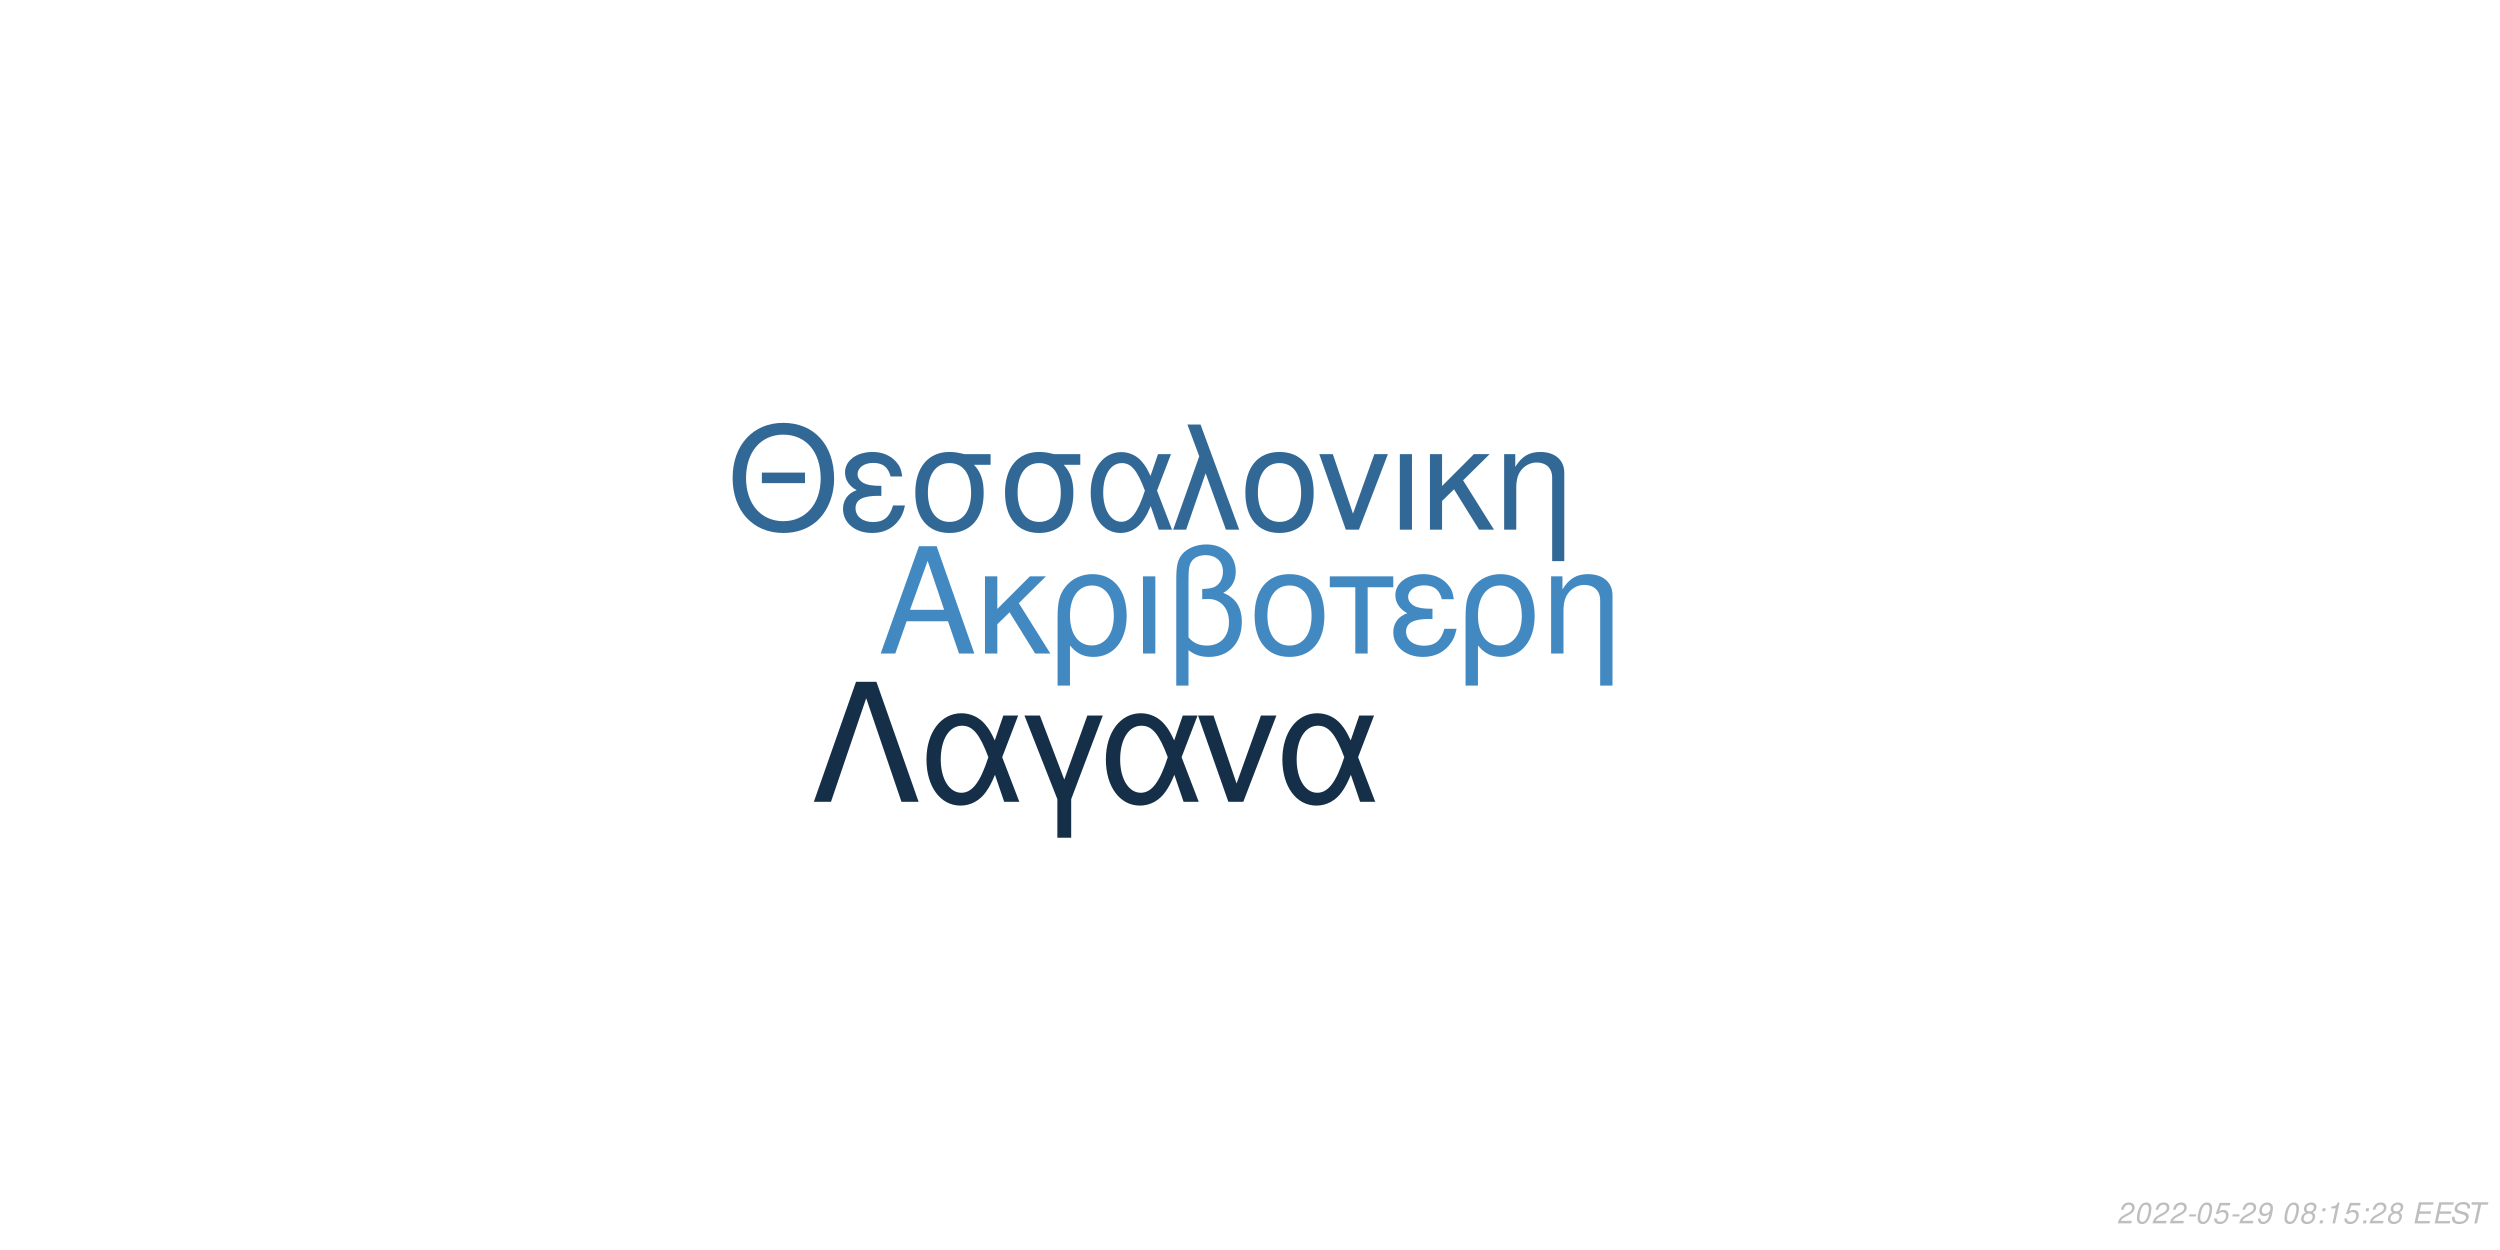
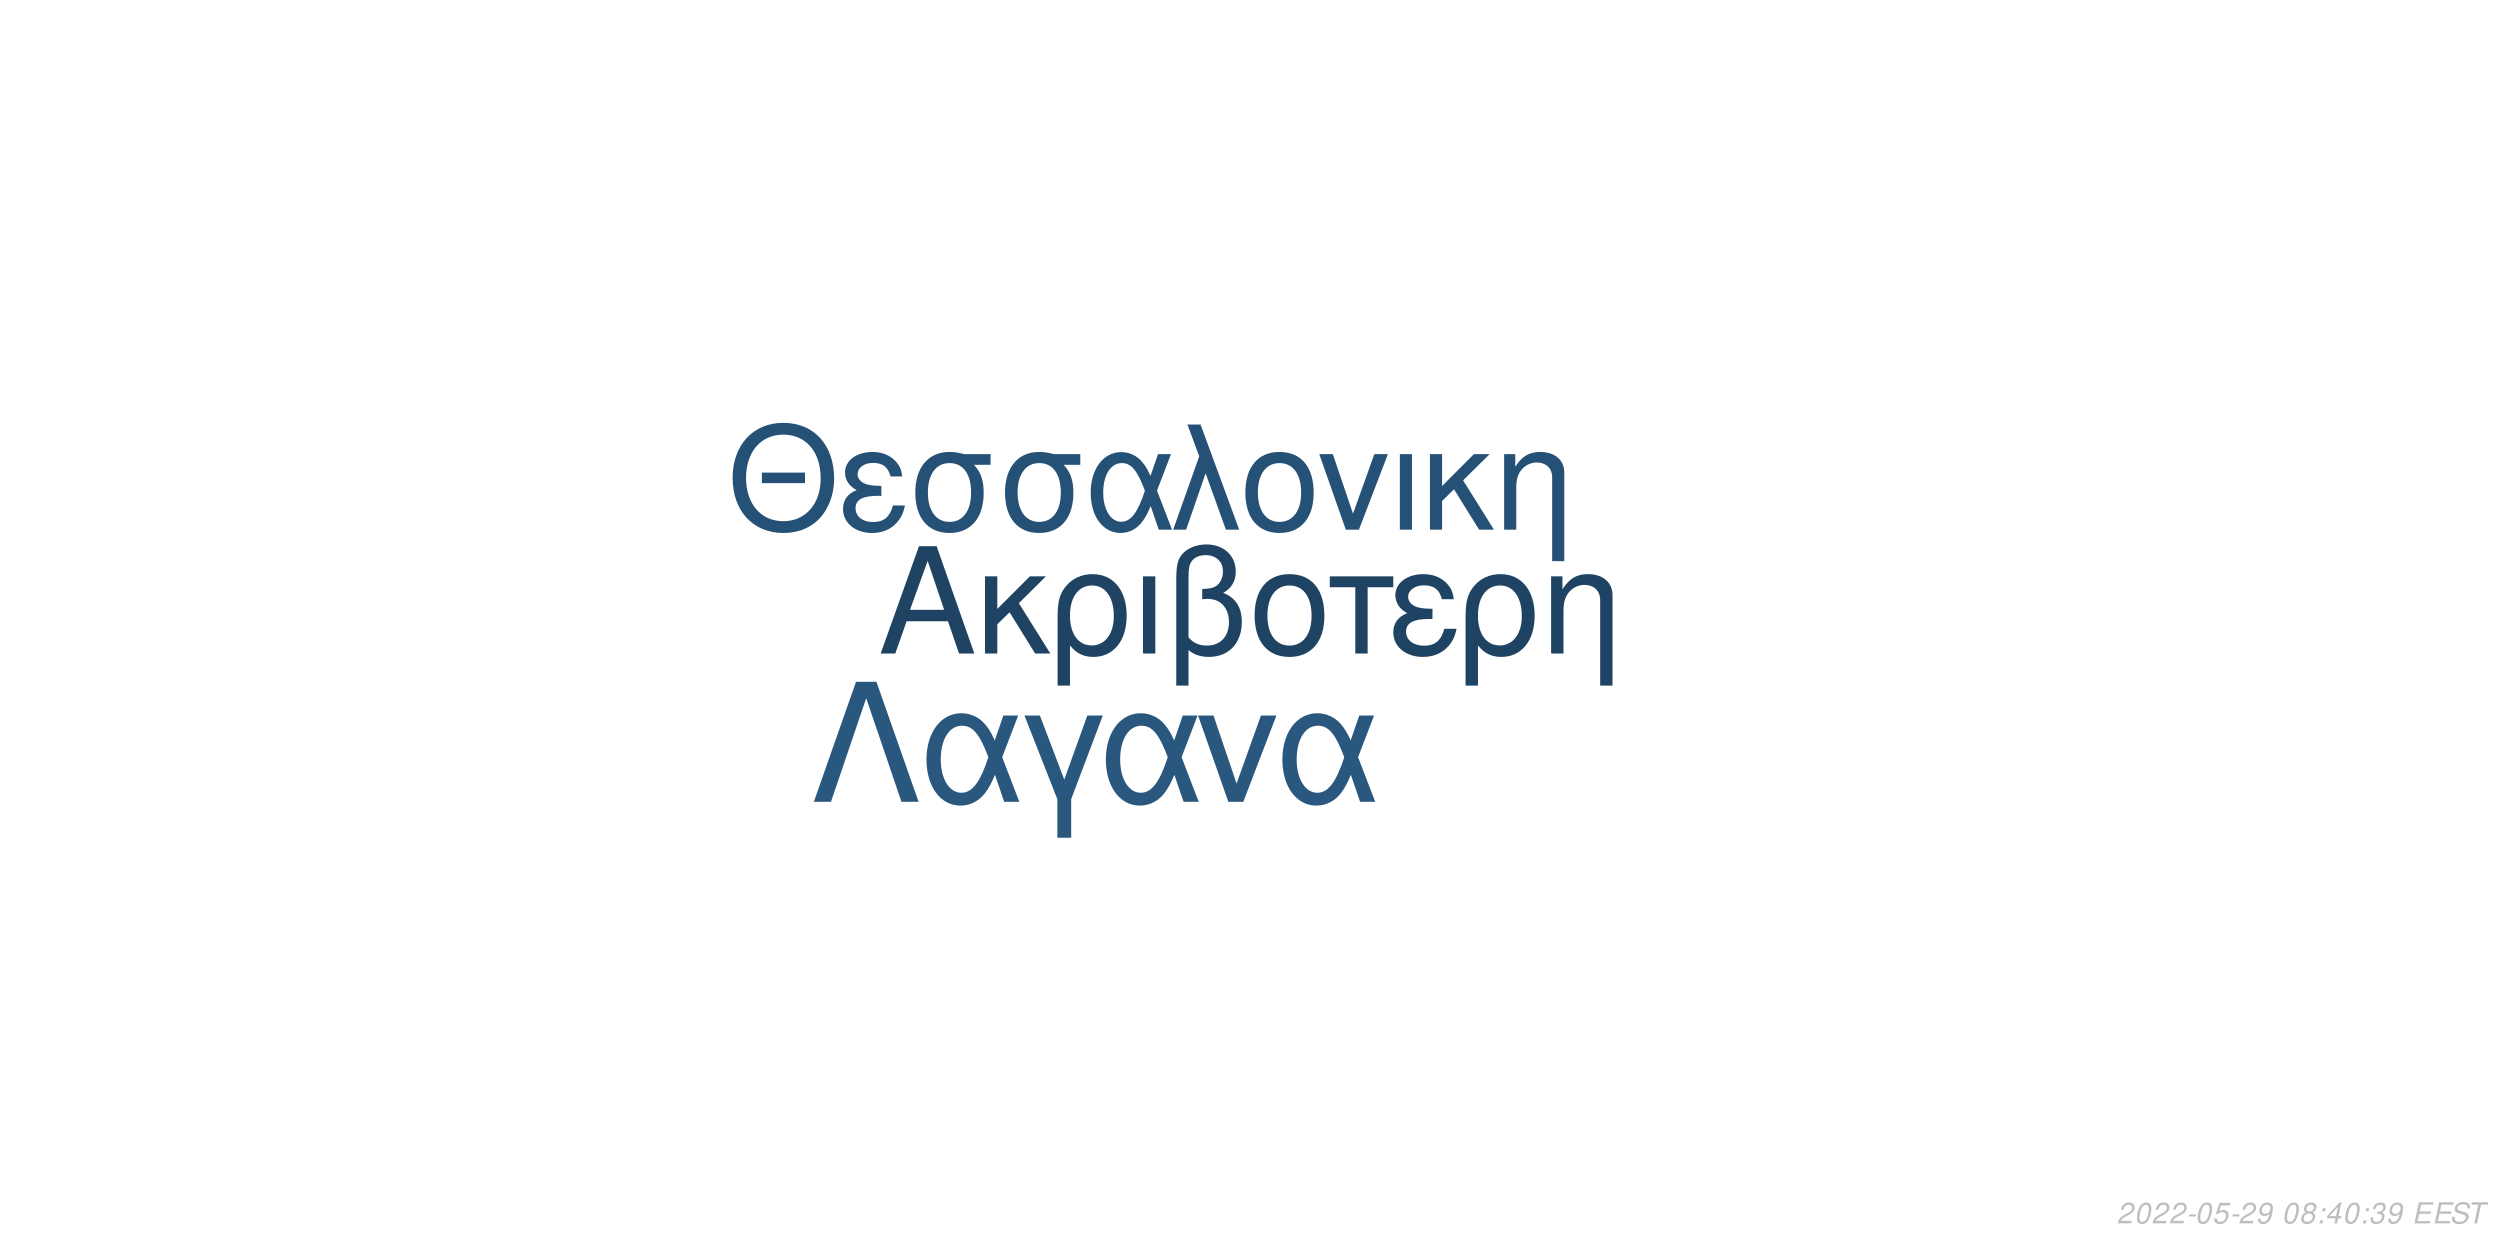
<svg xmlns="http://www.w3.org/2000/svg" xmlns:xlink="http://www.w3.org/1999/xlink" width="864pt" height="432pt" viewBox="0 0 864 432" version="1.1">
  <defs>
    <g>
      <symbol overflow="visible" id="glyph0-0">
        <path style="stroke:none;" d="" />
      </symbol>
      <symbol overflow="visible" id="glyph0-1">
        <path style="stroke:none;" d="M 24.125 -11.141 L 27.938 0 L 33.234 0 L 20.203 -37.094 L 14.094 -37.094 L 0.859 0 L 5.906 0 L 9.828 -11.141 Z M 22.797 -15.109 L 11 -15.109 L 17.094 -32.016 Z M 22.797 -15.109 " />
      </symbol>
      <symbol overflow="visible" id="glyph0-2">
        <path style="stroke:none;" d="M 7.172 -15.422 L 7.172 -26.672 L 2.906 -26.672 L 2.906 0 L 7.172 0 L 7.172 -10.125 L 11.406 -14.25 L 20.25 0 L 25.5 0 L 14.609 -17.406 L 23.969 -26.672 L 18.422 -26.672 Z M 7.172 -15.422 " />
      </symbol>
      <symbol overflow="visible" id="glyph0-3">
        <path style="stroke:none;" d="M 3 11.094 L 7.281 11.094 L 7.281 -2.797 C 9.516 -0.047 11.953 1.172 15.375 1.172 C 22.344 1.172 26.875 -4.422 26.875 -13.031 C 26.875 -21.891 22.297 -27.438 15.062 -27.438 C 11.297 -27.438 7.984 -25.906 5.797 -23.156 C 3.672 -20.516 3 -17.969 3 -12.359 Z M 14.906 -23.516 C 19.547 -23.516 22.438 -19.438 22.438 -12.922 C 22.438 -6.812 19.391 -2.797 14.812 -2.797 C 10.172 -2.797 7.281 -6.766 7.281 -13.125 C 7.281 -19.484 10.234 -23.516 14.906 -23.516 Z M 14.906 -23.516 " />
      </symbol>
      <symbol overflow="visible" id="glyph0-4">
        <path style="stroke:none;" d="M 3.516 0 L 7.781 0 L 7.781 -26.672 L 3.516 -26.672 Z M 3.516 0 " />
      </symbol>
      <symbol overflow="visible" id="glyph0-5">
        <path style="stroke:none;" d="M 4.016 11.094 L 8.25 11.094 L 8.25 -1.172 C 10.172 0.406 12.422 1.172 15.312 1.172 C 22.188 1.172 26.672 -3.609 26.672 -10.891 C 26.672 -15.984 24.578 -19.234 20.25 -20.969 C 23.109 -22.547 24.578 -25.031 24.578 -28.344 C 24.578 -33.844 20.406 -37.703 14.453 -37.703 C 10.938 -37.703 7.734 -36.391 6 -34.25 C 4.484 -32.422 4.016 -30.328 4.016 -25.391 Z M 8.25 -25.656 C 8.25 -29.359 8.5 -30.844 9.469 -32.062 C 10.375 -33.281 12.156 -34 14.094 -34 C 17.812 -34 20.156 -31.812 20.156 -28.297 C 20.156 -25.953 18.984 -23.812 17.297 -23.047 C 16.281 -22.547 15.469 -22.438 12.984 -22.297 L 12.984 -18.781 C 13.734 -18.828 14.344 -18.875 14.969 -18.875 C 19.344 -18.875 22.234 -15.719 22.234 -10.891 C 22.234 -5.906 19.281 -2.75 14.656 -2.75 C 11.953 -2.75 9.922 -3.609 8.25 -5.594 Z M 8.25 -25.656 " />
      </symbol>
      <symbol overflow="visible" id="glyph0-6">
        <path style="stroke:none;" d="M 14.094 -27.438 C 6.562 -27.438 2.094 -22.094 2.094 -13.125 C 2.094 -4.125 6.562 1.172 14.141 1.172 C 21.672 1.172 26.203 -4.172 26.203 -12.922 C 26.203 -22.188 21.828 -27.438 14.094 -27.438 Z M 14.141 -23.516 C 18.938 -23.516 21.781 -19.594 21.781 -12.984 C 21.781 -6.672 18.828 -2.75 14.141 -2.75 C 9.422 -2.75 6.516 -6.672 6.516 -13.125 C 6.516 -19.594 9.422 -23.516 14.141 -23.516 Z M 14.141 -23.516 " />
      </symbol>
      <symbol overflow="visible" id="glyph0-7">
        <path style="stroke:none;" d="M 7.891 0 L 12.156 0 L 12.156 -22.906 L 21.016 -22.906 L 21.016 -26.672 L -0.922 -26.672 L -0.922 -22.906 L 7.891 -22.906 Z M 7.891 0 " />
      </symbol>
      <symbol overflow="visible" id="glyph0-8">
        <path style="stroke:none;" d="M 14.562 -15.469 C 11.344 -15.469 9.562 -15.781 8.297 -16.438 C 6.922 -17.203 6.156 -18.328 6.156 -19.547 C 6.156 -21.891 8.453 -23.562 11.656 -23.562 C 15.062 -23.562 16.953 -22.094 17.812 -18.781 L 21.938 -18.781 C 21.578 -21.266 21.062 -22.5 19.797 -23.922 C 17.812 -26.203 14.906 -27.438 11.453 -27.438 C 5.797 -27.438 1.734 -24.375 1.734 -20.203 C 1.734 -17.609 3.156 -15.375 5.859 -13.938 C 2.797 -12.875 1.016 -10.484 1.016 -7.328 C 1.016 -2.391 5.297 1.172 11.25 1.172 C 14.969 1.172 17.906 -0.109 20.156 -2.641 C 21.578 -4.328 22.297 -5.797 22.906 -8.547 L 18.672 -8.547 C 17.5 -4.422 15.422 -2.703 11.609 -2.703 C 7.938 -2.703 5.438 -4.688 5.438 -7.578 C 5.438 -10.578 7.938 -11.953 13.484 -11.953 C 13.641 -11.953 14.094 -11.953 14.562 -11.906 Z M 14.562 -15.469 " />
      </symbol>
      <symbol overflow="visible" id="glyph0-9">
        <path style="stroke:none;" d="M 3.562 -26.672 L 3.562 0 L 7.844 0 L 7.844 -14.703 C 7.844 -17.906 8.5 -19.891 10.031 -21.531 C 11.406 -22.953 13.188 -23.719 15.062 -23.719 C 18.375 -23.719 20.516 -21.672 20.516 -18.469 L 20.516 11.094 L 24.781 11.094 L 24.781 -20.156 C 24.781 -24.578 21.469 -27.438 16.328 -27.438 C 12.359 -27.438 9.828 -25.906 7.484 -22.188 L 7.484 -26.672 Z M 3.562 -26.672 " />
      </symbol>
      <symbol overflow="visible" id="glyph1-0">
        <path style="stroke:none;" d="" />
      </symbol>
      <symbol overflow="visible" id="glyph1-1">
        <path style="stroke:none;" d="M 26.859 -19.734 L 11.953 -19.734 L 11.953 -16.094 L 26.859 -16.094 Z M 19.328 -36.922 C 8.922 -36.922 1.844 -29.25 1.844 -17.891 C 1.844 -6.484 8.875 1.141 19.391 1.141 C 23.812 1.141 27.703 -0.203 30.641 -2.688 C 34.578 -6.031 36.922 -11.656 36.922 -17.594 C 36.922 -29.297 30 -36.922 19.328 -36.922 Z M 19.328 -32.844 C 27.203 -32.844 32.281 -26.906 32.281 -17.688 C 32.281 -8.922 27.062 -2.938 19.391 -2.938 C 11.609 -2.938 6.484 -8.922 6.484 -17.891 C 6.484 -26.859 11.609 -32.844 19.328 -32.844 Z M 19.328 -32.844 " />
      </symbol>
      <symbol overflow="visible" id="glyph1-2">
        <path style="stroke:none;" d="M 14.25 -15.141 C 11.109 -15.141 9.375 -15.453 8.125 -16.094 C 6.781 -16.844 6.031 -17.938 6.031 -19.141 C 6.031 -21.422 8.266 -23.078 11.406 -23.078 C 14.75 -23.078 16.594 -21.625 17.438 -18.391 L 21.469 -18.391 C 21.125 -20.828 20.625 -22.031 19.391 -23.422 C 17.438 -25.656 14.594 -26.859 11.219 -26.859 C 5.688 -26.859 1.688 -23.875 1.688 -19.781 C 1.688 -17.234 3.094 -15.047 5.734 -13.656 C 2.734 -12.609 1 -10.266 1 -7.172 C 1 -2.344 5.188 1.141 11.016 1.141 C 14.656 1.141 17.547 -0.094 19.734 -2.594 C 21.125 -4.234 21.828 -5.688 22.422 -8.375 L 18.281 -8.375 C 17.141 -4.328 15.094 -2.641 11.359 -2.641 C 7.766 -2.641 5.328 -4.578 5.328 -7.422 C 5.328 -10.359 7.766 -11.703 13.203 -11.703 C 13.359 -11.703 13.797 -11.703 14.25 -11.656 Z M 14.25 -15.141 " />
      </symbol>
      <symbol overflow="visible" id="glyph1-3">
        <path style="stroke:none;" d="M 29 -26.109 L 19.938 -26.109 C 17.594 -26.703 16.438 -26.859 14.703 -26.859 C 7.469 -26.859 2.984 -21.469 2.984 -12.859 C 2.984 -4.031 7.375 1.141 14.797 1.141 C 22.172 1.141 26.609 -4.078 26.609 -12.656 C 26.609 -17.047 25.656 -19.828 23.266 -22.422 L 29 -22.422 Z M 14.797 -23.016 C 19.531 -23.016 22.266 -19.234 22.266 -12.75 C 22.266 -6.531 19.438 -2.688 14.797 -2.688 C 10.172 -2.688 7.328 -6.531 7.328 -12.859 C 7.328 -19.188 10.172 -23.016 14.797 -23.016 Z M 14.797 -23.016 " />
      </symbol>
      <symbol overflow="visible" id="glyph1-4">
        <path style="stroke:none;" d="M 29.344 -26.109 L 24.859 -26.109 L 22.266 -18.578 C 21.125 -21.031 20.484 -22.125 19.328 -23.469 C 17.547 -25.609 14.906 -26.812 12.156 -26.812 C 5.984 -26.812 1.594 -20.984 1.594 -12.812 C 1.594 -4.578 5.828 1.141 11.906 1.141 C 14.953 1.141 17.734 -0.344 19.625 -3.047 C 20.672 -4.531 21.281 -5.688 22.328 -8.172 L 25.109 0 L 29.703 0 L 24.516 -13.5 Z M 20.328 -13.5 C 17.891 -5.922 15.453 -2.734 12.156 -2.734 C 8.516 -2.734 5.922 -6.922 5.922 -12.812 C 5.922 -18.938 8.516 -23.016 12.359 -23.016 C 15.594 -23.016 17.688 -20.531 20.328 -13.5 Z M 20.328 -13.5 " />
      </symbol>
      <symbol overflow="visible" id="glyph1-5">
        <path style="stroke:none;" d="M 1.094 0 L 5.578 0 L 12.312 -19.484 L 19.328 0 L 23.922 0 L 10.562 -36.328 L 6.031 -36.328 L 10.109 -25.359 Z M 1.094 0 " />
      </symbol>
      <symbol overflow="visible" id="glyph1-6">
        <path style="stroke:none;" d="M 13.797 -26.859 C 6.422 -26.859 2.047 -21.625 2.047 -12.859 C 2.047 -4.031 6.422 1.141 13.859 1.141 C 21.234 1.141 25.656 -4.078 25.656 -12.656 C 25.656 -21.719 21.375 -26.859 13.797 -26.859 Z M 13.859 -23.016 C 18.531 -23.016 21.328 -19.188 21.328 -12.703 C 21.328 -6.531 18.438 -2.688 13.859 -2.688 C 9.219 -2.688 6.375 -6.531 6.375 -12.859 C 6.375 -19.188 9.219 -23.016 13.859 -23.016 Z M 13.859 -23.016 " />
      </symbol>
      <symbol overflow="visible" id="glyph1-7">
        <path style="stroke:none;" d="M 14.297 0 L 24.312 -26.109 L 19.625 -26.109 L 12.25 -5.531 L 5.281 -26.109 L 0.594 -26.109 L 9.766 0 Z M 14.297 0 " />
      </symbol>
      <symbol overflow="visible" id="glyph1-8">
        <path style="stroke:none;" d="M 3.438 0 L 7.625 0 L 7.625 -26.109 L 3.438 -26.109 Z M 3.438 0 " />
      </symbol>
      <symbol overflow="visible" id="glyph1-9">
        <path style="stroke:none;" d="M 7.031 -15.094 L 7.031 -26.109 L 2.844 -26.109 L 2.844 0 L 7.031 0 L 7.031 -9.922 L 11.156 -13.953 L 19.828 0 L 24.969 0 L 14.297 -17.047 L 23.469 -26.109 L 18.031 -26.109 Z M 7.031 -15.094 " />
      </symbol>
      <symbol overflow="visible" id="glyph1-10">
        <path style="stroke:none;" d="M 3.484 -26.109 L 3.484 0 L 7.672 0 L 7.672 -14.406 C 7.672 -17.547 8.328 -19.484 9.812 -21.078 C 11.156 -22.469 12.906 -23.219 14.75 -23.219 C 17.984 -23.219 20.078 -21.234 20.078 -18.094 L 20.078 10.859 L 24.266 10.859 L 24.266 -19.734 C 24.266 -24.062 21.031 -26.859 16 -26.859 C 12.109 -26.859 9.609 -25.359 7.328 -21.719 L 7.328 -26.109 Z M 3.484 -26.109 " />
      </symbol>
      <symbol overflow="visible" id="glyph2-0">
        <path style="stroke:none;" d="" />
      </symbol>
      <symbol overflow="visible" id="glyph2-1">
        <path style="stroke:none;" d="M 22.531 -41.484 L 15.484 -41.484 L 0.906 0 L 6.828 0 L 19 -35.797 L 31.188 0 L 37.109 0 Z M 22.531 -41.484 " />
      </symbol>
      <symbol overflow="visible" id="glyph2-2">
        <path style="stroke:none;" d="M 33.516 -29.812 L 28.391 -29.812 L 25.438 -21.219 C 24.125 -24.016 23.391 -25.266 22.078 -26.797 C 20.031 -29.25 17.016 -30.609 13.891 -30.609 C 6.828 -30.609 1.828 -23.953 1.828 -14.625 C 1.828 -5.234 6.656 1.312 13.594 1.312 C 17.078 1.312 20.266 -0.391 22.422 -3.469 C 23.609 -5.172 24.297 -6.484 25.5 -9.328 L 28.688 0 L 33.922 0 L 28 -15.422 Z M 23.219 -15.422 C 20.422 -6.766 17.641 -3.125 13.891 -3.125 C 9.734 -3.125 6.766 -7.906 6.766 -14.625 C 6.766 -21.625 9.734 -26.297 14.109 -26.297 C 17.812 -26.297 20.203 -23.453 23.219 -15.422 Z M 23.219 -15.422 " />
      </symbol>
      <symbol overflow="visible" id="glyph2-3">
        <path style="stroke:none;" d="M 12.062 12.406 L 16.844 12.406 L 16.844 -0.906 L 27.766 -29.812 L 22.422 -29.812 L 14.453 -7.688 L 6.031 -29.812 L 0.688 -29.812 L 12.062 -0.906 Z M 12.062 12.406 " />
      </symbol>
      <symbol overflow="visible" id="glyph2-4">
        <path style="stroke:none;" d="M 16.328 0 L 27.766 -29.812 L 22.422 -29.812 L 14 -6.312 L 6.031 -29.812 L 0.688 -29.812 L 11.156 0 Z M 16.328 0 " />
      </symbol>
      <symbol overflow="visible" id="glyph3-0">
        <path style="stroke:none;" d="" />
      </symbol>
      <symbol overflow="visible" id="glyph3-1">
        <path style="stroke:none;" d="M 5.234 -0.875 L 1.469 -0.875 C 1.641 -1.375 2.203 -1.891 3.109 -2.344 L 4.234 -2.938 C 5.562 -3.625 6.219 -4.469 6.219 -5.484 C 6.219 -5.938 6.062 -6.359 5.797 -6.656 C 5.469 -7.047 4.984 -7.234 4.312 -7.234 C 2.766 -7.234 1.891 -6.453 1.484 -4.734 L 2.375 -4.734 C 2.484 -5.188 2.609 -5.484 2.797 -5.75 C 3.094 -6.203 3.609 -6.453 4.188 -6.453 C 4.891 -6.453 5.344 -6.031 5.344 -5.375 C 5.344 -4.703 4.859 -4.094 4.016 -3.656 L 2.984 -3.125 C 1.234 -2.188 0.797 -1.656 0.344 -0.016 L 5.047 -0.016 Z M 5.234 -0.875 " />
      </symbol>
      <symbol overflow="visible" id="glyph3-2">
        <path style="stroke:none;" d="M 4.203 -7.234 C 3.375 -7.234 2.688 -6.812 2.125 -5.984 C 1.484 -5.047 0.984 -3.188 0.984 -1.734 C 0.984 -1.109 1.172 -0.562 1.484 -0.266 C 1.797 0.047 2.281 0.234 2.766 0.234 C 3.625 0.234 4.281 -0.156 4.859 -1.016 C 5.516 -1.953 6 -3.797 6 -5.266 C 6 -6.5 5.328 -7.234 4.203 -7.234 Z M 4.094 -6.453 C 4.734 -6.453 5.125 -5.984 5.125 -5.156 C 5.125 -4.203 4.781 -2.625 4.406 -1.812 C 3.984 -0.938 3.516 -0.547 2.875 -0.547 C 2.25 -0.547 1.875 -1.031 1.875 -1.828 C 1.875 -2.797 2.203 -4.344 2.594 -5.203 C 2.984 -6.047 3.453 -6.453 4.094 -6.453 Z M 4.094 -6.453 " />
      </symbol>
      <symbol overflow="visible" id="glyph3-3">
        <path style="stroke:none;" d="M 3.516 -3.125 L 1.125 -3.125 L 0.969 -2.406 L 3.359 -2.406 Z M 3.516 -3.125 " />
      </symbol>
      <symbol overflow="visible" id="glyph3-4">
        <path style="stroke:none;" d="M 6.297 -7.094 L 2.594 -7.094 L 1.234 -3.234 L 2.047 -3.234 C 2.656 -3.766 2.938 -3.906 3.531 -3.906 C 4.328 -3.906 4.797 -3.453 4.797 -2.688 C 4.797 -1.438 3.969 -0.547 2.828 -0.547 C 2.031 -0.547 1.609 -0.938 1.578 -1.734 L 0.703 -1.734 L 0.703 -1.516 C 0.703 -0.938 0.844 -0.547 1.188 -0.266 C 1.562 0.062 2.078 0.234 2.703 0.234 C 3.656 0.234 4.391 -0.156 4.984 -0.922 C 5.422 -1.5 5.672 -2.234 5.672 -2.953 C 5.672 -4 4.938 -4.672 3.812 -4.672 C 3.328 -4.672 2.906 -4.547 2.406 -4.234 L 3.109 -6.219 L 6.109 -6.219 Z M 6.297 -7.094 " />
      </symbol>
      <symbol overflow="visible" id="glyph3-5">
        <path style="stroke:none;" d="M 0.844 -1.656 C 0.844 -1.547 0.844 -1.438 0.844 -1.375 C 0.844 -0.406 1.531 0.234 2.578 0.234 C 3.203 0.234 3.766 0.016 4.297 -0.438 C 4.938 -1 5.312 -1.656 5.594 -2.719 C 5.844 -3.672 6.016 -4.766 6.016 -5.375 C 6.016 -5.844 5.844 -6.328 5.547 -6.656 C 5.203 -7.031 4.703 -7.234 4.062 -7.234 C 2.516 -7.234 1.297 -5.938 1.297 -4.266 C 1.297 -3.203 1.984 -2.547 3.047 -2.547 C 3.484 -2.547 3.953 -2.672 4.281 -2.891 C 4.406 -2.984 4.547 -3.078 4.828 -3.344 C 4.438 -1.484 3.703 -0.547 2.703 -0.547 C 2.109 -0.547 1.719 -0.938 1.719 -1.547 L 1.719 -1.656 Z M 3.953 -6.453 C 4.625 -6.453 5.141 -5.953 5.141 -5.281 C 5.141 -4.188 4.312 -3.312 3.297 -3.312 C 2.594 -3.312 2.172 -3.734 2.172 -4.453 C 2.172 -5.562 2.984 -6.453 3.953 -6.453 Z M 3.953 -6.453 " />
      </symbol>
      <symbol overflow="visible" id="glyph3-6">
        <path style="stroke:none;" d="" />
      </symbol>
      <symbol overflow="visible" id="glyph3-7">
        <path style="stroke:none;" d="M 4.766 -3.797 C 5.078 -3.969 5.234 -4.078 5.438 -4.234 C 5.812 -4.594 6.062 -5.172 6.062 -5.734 C 6.062 -6.625 5.344 -7.234 4.266 -7.234 C 2.812 -7.234 1.703 -6.219 1.703 -4.875 C 1.703 -4.406 1.875 -4.125 2.359 -3.812 C 1.297 -3.312 0.75 -2.516 0.75 -1.469 C 0.75 -0.438 1.547 0.234 2.812 0.234 C 3.656 0.234 4.359 -0.094 4.938 -0.734 C 5.359 -1.234 5.609 -1.859 5.609 -2.438 C 5.609 -3.047 5.312 -3.516 4.766 -3.797 Z M 4.109 -6.453 C 4.797 -6.453 5.188 -6.125 5.188 -5.578 C 5.188 -5.266 5.062 -4.922 4.859 -4.672 C 4.562 -4.312 4.188 -4.156 3.656 -4.156 C 2.984 -4.156 2.594 -4.453 2.594 -4.984 C 2.594 -5.859 3.203 -6.453 4.109 -6.453 Z M 3.453 -3.406 C 4.234 -3.406 4.734 -2.984 4.734 -2.312 C 4.734 -1.312 3.922 -0.547 2.875 -0.547 C 2.125 -0.547 1.625 -0.969 1.625 -1.625 C 1.625 -2.609 2.438 -3.406 3.453 -3.406 Z M 3.453 -3.406 " />
      </symbol>
      <symbol overflow="visible" id="glyph3-8">
        <path style="stroke:none;" d="M 2.359 -1.031 L 1.312 -1.031 L 1.094 0 L 2.141 0 Z M 3.266 -5.234 L 2.219 -5.234 L 2 -4.203 L 3.047 -4.203 Z M 3.266 -5.234 " />
      </symbol>
      <symbol overflow="visible" id="glyph3-9">
-         <path style="stroke:none;" d="M 3.703 -5.188 L 2.594 0 L 3.469 0 L 5.016 -7.234 L 4.438 -7.234 C 3.906 -6.156 3.688 -6.016 2.234 -5.812 L 2.109 -5.188 Z M 3.703 -5.188 " />
+         <path style="stroke:none;" d="M 3.625 -1.75 L 3.266 0 L 4.141 0 L 4.516 -1.75 L 5.562 -1.75 L 5.734 -2.531 L 4.688 -2.531 L 5.688 -7.234 L 5.016 -7.234 L 0.844 -2.672 L 0.641 -1.75 Z M 3.797 -2.531 L 1.594 -2.531 L 4.469 -5.703 Z M 3.797 -2.531 " />
      </symbol>
      <symbol overflow="visible" id="glyph3-10">
+         <path style="stroke:none;" d="M 2.922 -3.312 C 3.125 -3.344 3.234 -3.344 3.375 -3.344 C 4.203 -3.344 4.688 -3 4.688 -2.406 C 4.688 -1.312 3.906 -0.547 2.781 -0.547 C 2.047 -0.547 1.594 -0.938 1.594 -1.562 C 1.594 -1.719 1.609 -1.844 1.656 -2.094 L 0.766 -2.094 C 0.734 -1.797 0.719 -1.641 0.719 -1.469 C 0.719 -0.375 1.406 0.234 2.641 0.234 C 3.547 0.234 4.297 -0.078 4.812 -0.656 C 5.266 -1.156 5.562 -1.875 5.562 -2.547 C 5.562 -3.125 5.344 -3.453 4.797 -3.734 C 5.641 -4.234 6.016 -4.844 6.016 -5.734 C 6.016 -6.656 5.312 -7.234 4.203 -7.234 C 3.375 -7.234 2.672 -6.938 2.188 -6.375 C 1.891 -6.031 1.703 -5.641 1.516 -4.906 L 2.391 -4.906 C 2.5 -5.359 2.594 -5.594 2.734 -5.812 C 3.047 -6.234 3.516 -6.453 4.078 -6.453 C 4.734 -6.453 5.141 -6.125 5.141 -5.578 C 5.141 -5.188 5.016 -4.797 4.797 -4.547 C 4.516 -4.234 4 -4.062 3.266 -4.062 L 3.078 -4.062 Z M 2.922 -3.312 " />
+       </symbol>
+       <symbol overflow="visible" id="glyph3-11">
        <path style="stroke:none;" d="M 2.547 -3.312 L 6.5 -3.312 L 6.688 -4.141 L 2.719 -4.141 L 3.219 -6.469 L 7.344 -6.469 L 7.516 -7.297 L 2.453 -7.297 L 0.906 0 L 6.125 0 L 6.297 -0.812 L 2.016 -0.812 Z M 2.547 -3.312 " />
      </symbol>
-       <symbol overflow="visible" id="glyph3-11">
+       <symbol overflow="visible" id="glyph3-12">
        <path style="stroke:none;" d="M 7.062 -5.156 C 7.125 -5.438 7.141 -5.562 7.141 -5.703 C 7.141 -6.156 6.938 -6.594 6.594 -6.891 C 6.188 -7.25 5.656 -7.406 4.875 -7.406 C 3.844 -7.406 3.047 -7.125 2.5 -6.562 C 2.094 -6.141 1.781 -5.438 1.781 -4.922 C 1.781 -4.297 2.219 -3.766 2.891 -3.562 L 4.594 -3.094 C 5.406 -2.859 5.734 -2.578 5.734 -2.094 C 5.734 -1.781 5.547 -1.406 5.266 -1.141 C 4.844 -0.766 4.266 -0.578 3.453 -0.578 C 2.328 -0.578 1.812 -0.984 1.812 -1.906 C 1.812 -2.047 1.812 -2.125 1.844 -2.312 L 0.984 -2.312 C 0.906 -2.062 0.891 -1.906 0.891 -1.688 C 0.891 -0.484 1.797 0.234 3.297 0.234 C 4.359 0.234 5.234 -0.062 5.812 -0.609 C 6.344 -1.078 6.688 -1.797 6.688 -2.375 C 6.688 -2.641 6.609 -2.906 6.453 -3.156 C 6.234 -3.5 5.938 -3.703 5.469 -3.828 L 3.75 -4.312 C 2.984 -4.547 2.734 -4.734 2.734 -5.188 C 2.734 -5.547 2.875 -5.844 3.188 -6.109 C 3.547 -6.438 4.031 -6.594 4.703 -6.594 C 5.266 -6.594 5.688 -6.484 5.906 -6.297 C 6.094 -6.125 6.219 -5.797 6.219 -5.516 C 6.219 -5.422 6.203 -5.344 6.188 -5.156 Z M 7.062 -5.156 " />
      </symbol>
-       <symbol overflow="visible" id="glyph3-12">
+       <symbol overflow="visible" id="glyph3-13">
        <path style="stroke:none;" d="M 4.938 -6.469 L 7.312 -6.469 L 7.484 -7.297 L 1.75 -7.297 L 1.578 -6.469 L 3.984 -6.469 L 2.609 0 L 3.547 0 Z M 4.938 -6.469 " />
      </symbol>
    </g>
  </defs>
  <g id="surface1">
    <rect x="0" y="0" width="864" height="432" style="fill:rgb(100%,100%,100%);fill-opacity:1;stroke:none;" />
-     <g style="fill:rgb(25.882%,53.725%,76.078%);fill-opacity:1;">
+     <g style="fill:rgb(12.157%,26.275%,38.824%);fill-opacity:1;">
      <use xlink:href="#glyph0-1" x="303.5" y="225.861" />
      <use xlink:href="#glyph0-2" x="337.5" y="225.861" />
      <use xlink:href="#glyph0-3" x="362.5" y="225.861" />
      <use xlink:href="#glyph0-4" x="391.5" y="225.861" />
      <use xlink:href="#glyph0-5" x="402.5" y="225.861" />
      <use xlink:href="#glyph0-6" x="431.5" y="225.861" />
      <use xlink:href="#glyph0-7" x="460.5" y="225.861" />
      <use xlink:href="#glyph0-8" x="480.5" y="225.861" />
      <use xlink:href="#glyph0-3" x="503.5" y="225.861" />
      <use xlink:href="#glyph0-9" x="532.5" y="225.861" />
    </g>
-     <g style="fill:rgb(19.608%,40.784%,58.824%);fill-opacity:1;">
+     <g style="fill:rgb(14.902%,31.765%,46.275%);fill-opacity:1;">
      <use xlink:href="#glyph1-1" x="251.348" y="183.058" />
      <use xlink:href="#glyph1-2" x="290.348" y="183.058" />
      <use xlink:href="#glyph1-3" x="313.348" y="183.058" />
      <use xlink:href="#glyph1-3" x="344.348" y="183.058" />
      <use xlink:href="#glyph1-4" x="375.348" y="183.058" />
      <use xlink:href="#glyph1-5" x="404.348" y="183.058" />
      <use xlink:href="#glyph1-6" x="428.348" y="183.058" />
      <use xlink:href="#glyph1-7" x="455.348" y="183.058" />
      <use xlink:href="#glyph1-8" x="480.348" y="183.058" />
      <use xlink:href="#glyph1-9" x="491.348" y="183.058" />
      <use xlink:href="#glyph1-10" x="516.348" y="183.058" />
    </g>
-     <g style="fill:rgb(8.235%,18.431%,28.235%);fill-opacity:1;">
+     <g style="fill:rgb(16.078%,34.118%,49.412%);fill-opacity:1;">
      <use xlink:href="#glyph2-1" x="280.359" y="277.105" />
      <use xlink:href="#glyph2-2" x="318.359" y="277.105" />
      <use xlink:href="#glyph2-3" x="353.359" y="277.105" />
      <use xlink:href="#glyph2-2" x="380.359" y="277.105" />
      <use xlink:href="#glyph2-4" x="413.359" y="277.105" />
      <use xlink:href="#glyph2-2" x="441.359" y="277.105" />
    </g>
    <g style="fill:rgb(74.51%,74.51%,74.51%);fill-opacity:1;">
      <use xlink:href="#glyph3-1" x="731.52" y="422.81" />
      <use xlink:href="#glyph3-2" x="737.52" y="422.81" />
      <use xlink:href="#glyph3-1" x="743.52" y="422.81" />
      <use xlink:href="#glyph3-1" x="749.52" y="422.81" />
      <use xlink:href="#glyph3-3" x="755.52" y="422.81" />
      <use xlink:href="#glyph3-2" x="758.52" y="422.81" />
      <use xlink:href="#glyph3-4" x="764.52" y="422.81" />
      <use xlink:href="#glyph3-3" x="770.52" y="422.81" />
      <use xlink:href="#glyph3-1" x="773.52" y="422.81" />
      <use xlink:href="#glyph3-5" x="779.52" y="422.81" />
      <use xlink:href="#glyph3-6" x="785.52" y="422.81" />
      <use xlink:href="#glyph3-2" x="788.52" y="422.81" />
      <use xlink:href="#glyph3-7" x="794.52" y="422.81" />
      <use xlink:href="#glyph3-8" x="800.52" y="422.81" />
      <use xlink:href="#glyph3-9" x="803.52" y="422.81" />
-       <use xlink:href="#glyph3-4" x="809.52" y="422.81" />
+       <use xlink:href="#glyph3-2" x="809.52" y="422.81" />
      <use xlink:href="#glyph3-8" x="815.52" y="422.81" />
-       <use xlink:href="#glyph3-1" x="818.52" y="422.81" />
-       <use xlink:href="#glyph3-7" x="824.52" y="422.81" />
+       <use xlink:href="#glyph3-10" x="818.52" y="422.81" />
+       <use xlink:href="#glyph3-5" x="824.52" y="422.81" />
      <use xlink:href="#glyph3-6" x="830.52" y="422.81" />
-       <use xlink:href="#glyph3-10" x="833.52" y="422.81" />
-       <use xlink:href="#glyph3-10" x="840.52" y="422.81" />
-       <use xlink:href="#glyph3-11" x="846.52" y="422.81" />
-       <use xlink:href="#glyph3-12" x="852.52" y="422.81" />
+       <use xlink:href="#glyph3-11" x="833.52" y="422.81" />
+       <use xlink:href="#glyph3-11" x="840.52" y="422.81" />
+       <use xlink:href="#glyph3-12" x="846.52" y="422.81" />
+       <use xlink:href="#glyph3-13" x="852.52" y="422.81" />
    </g>
  </g>
</svg>
